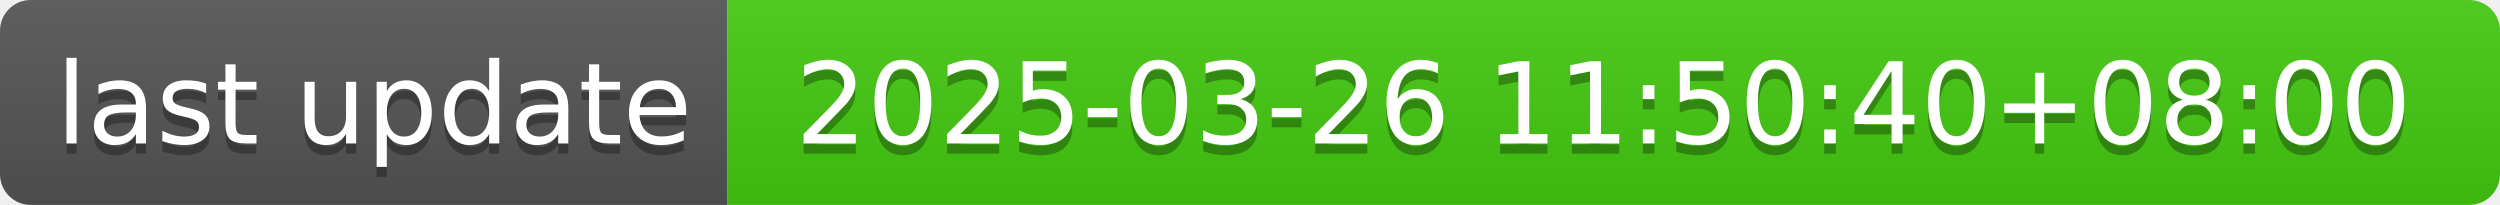
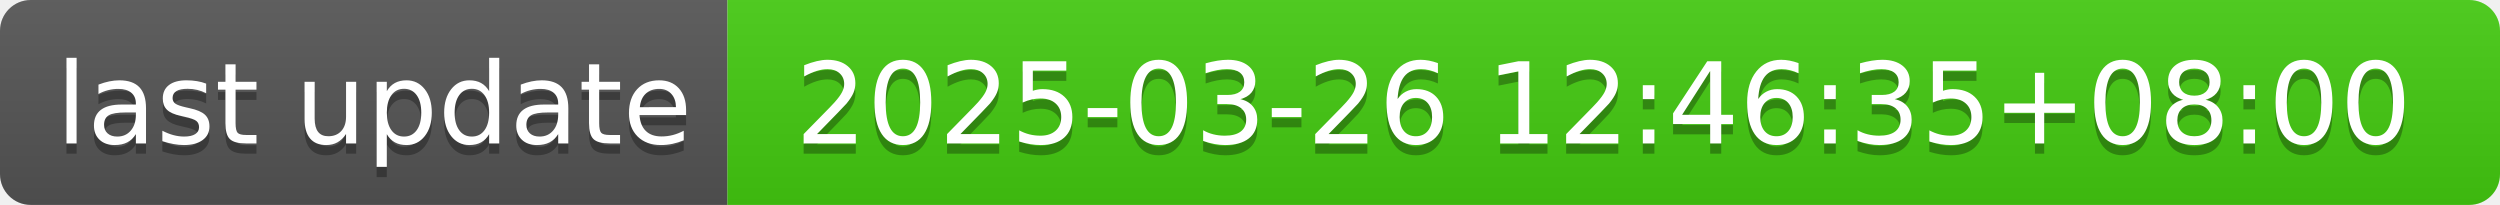
- <svg xmlns="http://www.w3.org/2000/svg" width="244" height="20" role="img" aria-label="last update: 2025-03-26 11:50:40+08:00">
+ <svg xmlns="http://www.w3.org/2000/svg" width="244" height="20" role="img" aria-label="last update: 2025-03-26 12:46:35+08:00">
  <linearGradient id="s" x2="0" y2="100%">
    <stop offset="0" stop-color="#bbb" stop-opacity=".1" />
    <stop offset="1" stop-opacity=".1" />
  </linearGradient>
  <clipPath id="r">
    <rect width="244" height="20" rx="3" fill="#fff" />
  </clipPath>
  <g clip-path="url(#r)">
    <rect width="71" height="20" fill="#555" />
    <rect x="71" width="173" height="20" fill="#4c1" />
    <rect width="244" height="20" fill="url(#s)" />
  </g>
  <g fill="#fff" text-anchor="middle" font-family="Verdana,Geneva,DejaVu Sans,sans-serif" text-rendering="geometricPrecision" font-size="110">
    <text aria-hidden="true" x="365" y="150" fill="#010101" fill-opacity=".3" transform="scale(.1)" textLength="610">last update</text>
    <text x="365" y="140" transform="scale(.1)" fill="#fff" textLength="610">last update</text>
-     <text aria-hidden="true" x="1565" y="150" fill="#010101" fill-opacity=".3" transform="scale(.1)" textLength="1630">2025-03-26 11:50:40+08:00</text>
-     <text x="1565" y="140" transform="scale(.1)" fill="#fff" textLength="1630">2025-03-26 11:50:40+08:00</text>
+     <text aria-hidden="true" x="1565" y="150" fill="#010101" fill-opacity=".3" transform="scale(.1)" textLength="1630">2025-03-26 12:46:35+08:00</text>
+     <text x="1565" y="140" transform="scale(.1)" fill="#fff" textLength="1630">2025-03-26 12:46:35+08:00</text>
  </g>
</svg>
